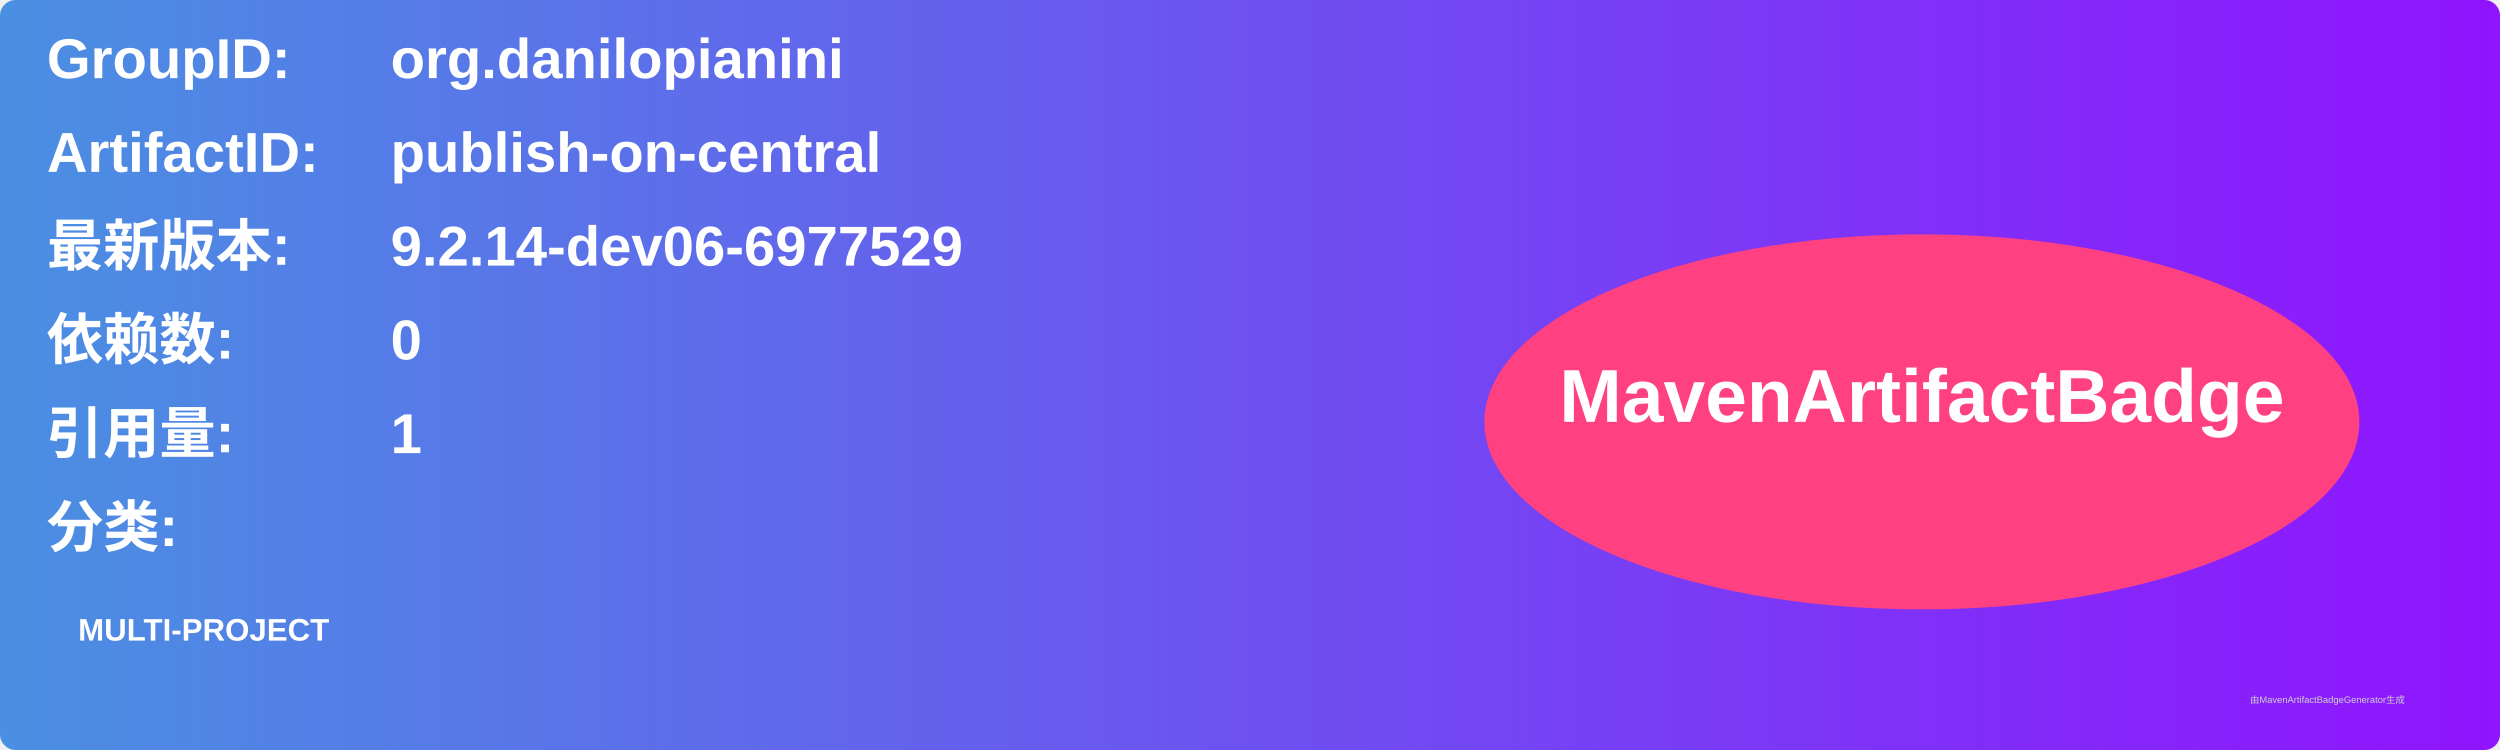
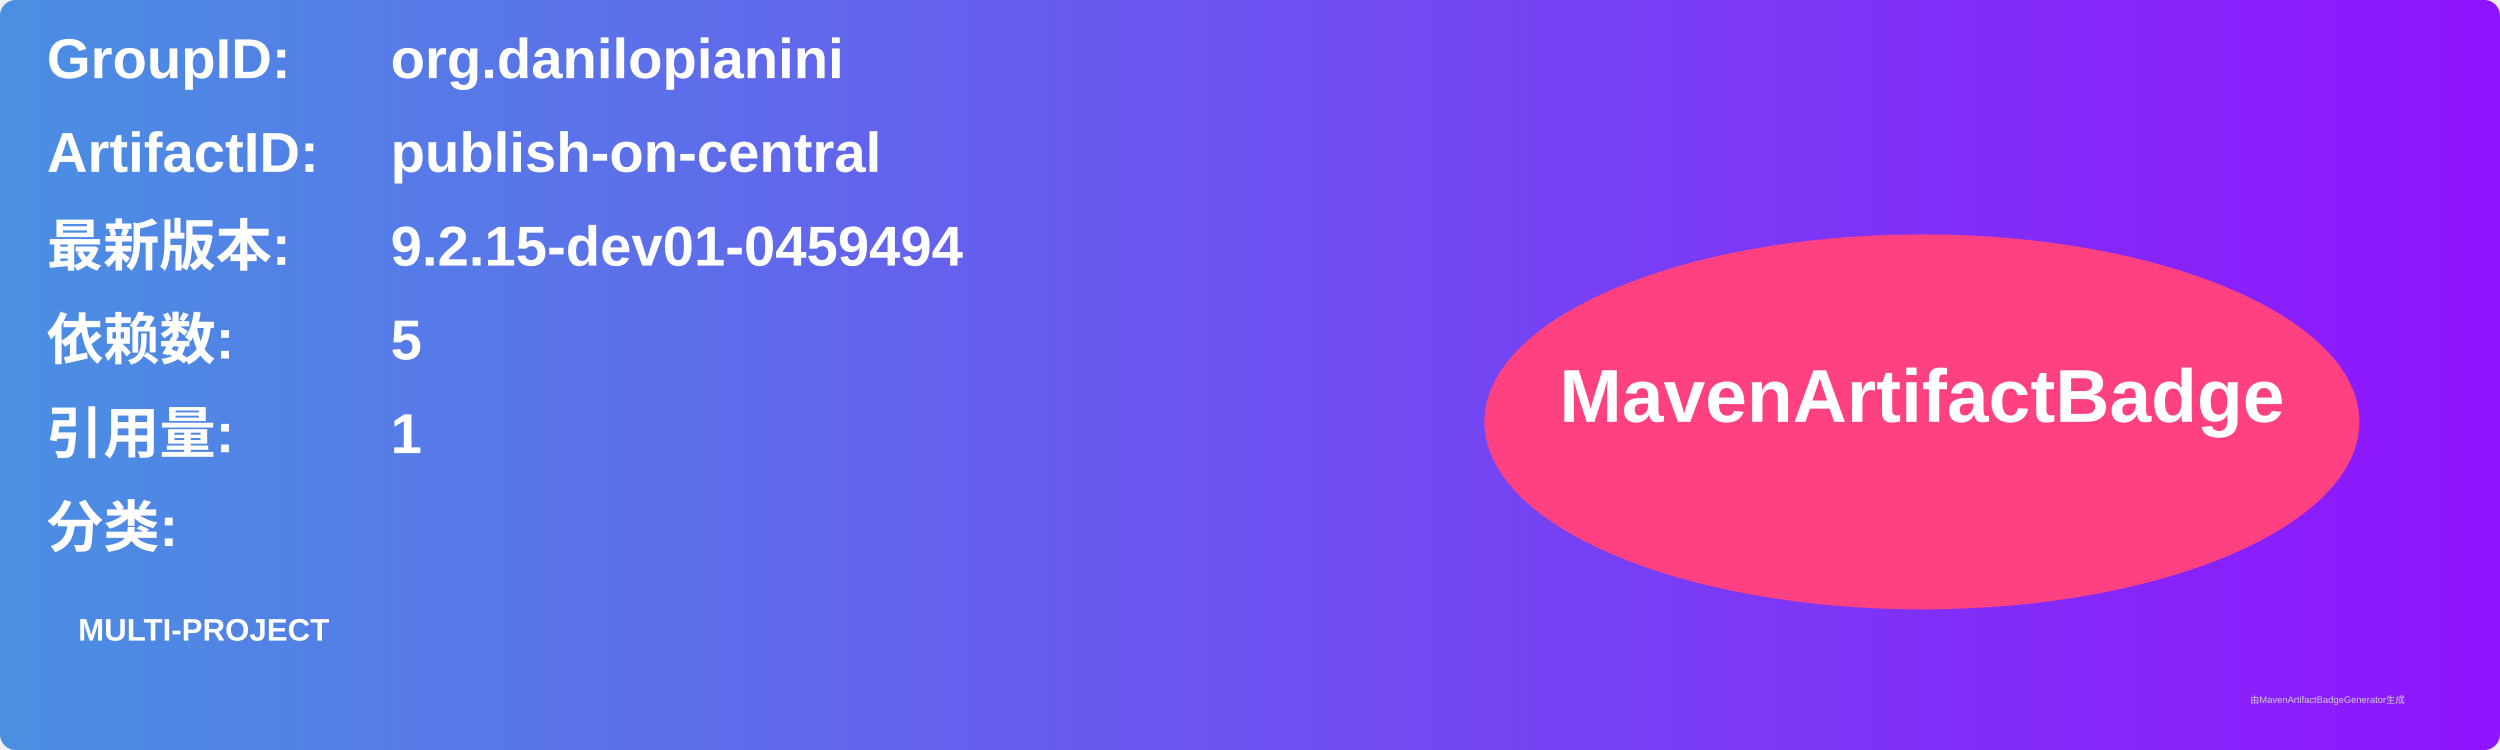
<svg xmlns="http://www.w3.org/2000/svg" width="800" height="240" viewBox="0 0 800 240">
  <linearGradient id="grad" x1="0%" y1="0%" x2="100%" y2="0%">
    <stop offset="0%" stop-color="#4a90e2" />
    <stop offset="100%" stop-color="#9013fe" />
  </linearGradient>
  <rect width="100%" height="100%" rx="5" ry="5" fill="url(#grad)" />
  <g transform="translate(15, 15)">
    <text x="0" y="10" font-family="Arial" font-size="18" fill="white" font-weight="bold" width="260">GroupID:</text>
    <text x="110" y="10" font-family="Arial" font-size="18" fill="white" font-weight="bold" width="460">org.danilopianini</text>
    <text x="0" y="40" font-family="Arial" font-size="18" fill="white" font-weight="bold" width="260">ArtifactID:</text>
    <text x="110" y="40" font-family="Arial" font-size="18" fill="white" font-weight="bold" width="460">publish-on-central</text>
    <text x="0" y="70" font-family="Arial" font-size="18" fill="white" font-weight="bold">最新版本:</text>
    <text x="110" y="70" font-family="Arial" font-size="18" fill="white" font-weight="bold">
-       <tspan font-weight="bold">9.2.14-dev06-6977529</tspan>
+       <tspan font-weight="bold">9.2.15-dev01-0459494</tspan>
    </text>
    <text x="0" y="100" font-family="Arial" font-size="18" fill="white" font-weight="bold">依赖数: </text>
    <text x="110" y="100" font-family="Arial" font-size="18" fill="white">
-       <tspan font-weight="bold">0</tspan>
+       <tspan font-weight="bold">5</tspan>
    </text>
    <text x="0" y="130" font-family="Arial" font-size="18" fill="white" font-weight="bold">引用量: </text>
    <text x="110" y="130" font-family="Arial" font-size="18" fill="white">
      <tspan font-weight="bold">1</tspan>
    </text>
    <text x="0" y="160" font-family="Arial" font-size="18" fill="white" font-weight="bold">分类:</text>
    <text x="10" y="190" font-family="Arial" font-size="10" fill="white">
      <tspan font-weight="bold">MULTI-PROJECT</tspan>
    </text>
    <ellipse cx="600" cy="120" rx="140" ry="60" fill="#ff4081" />
    <text x="600" y="120" text-anchor="middle" font-family="Arial" font-size="24" fill="white" font-weight="bold">MavenArtifactBadge</text>
  </g>
  <text x="720" y="225" font-family="Arial" font-size="3" fill="#d0d0d0">由MavenArtifactBadgeGenerator生成</text>
</svg>
